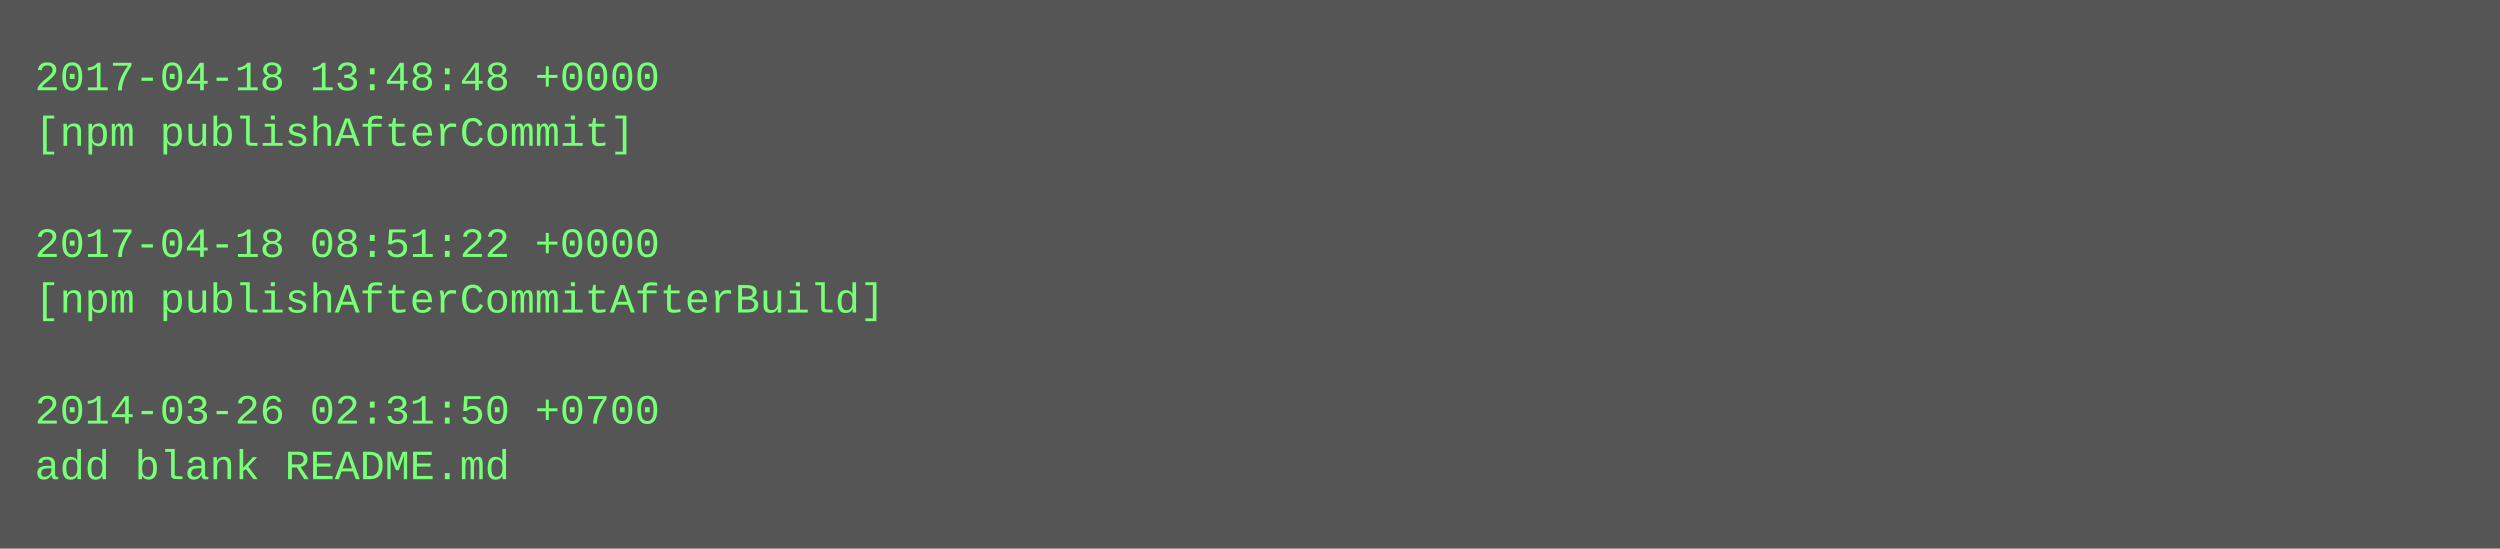
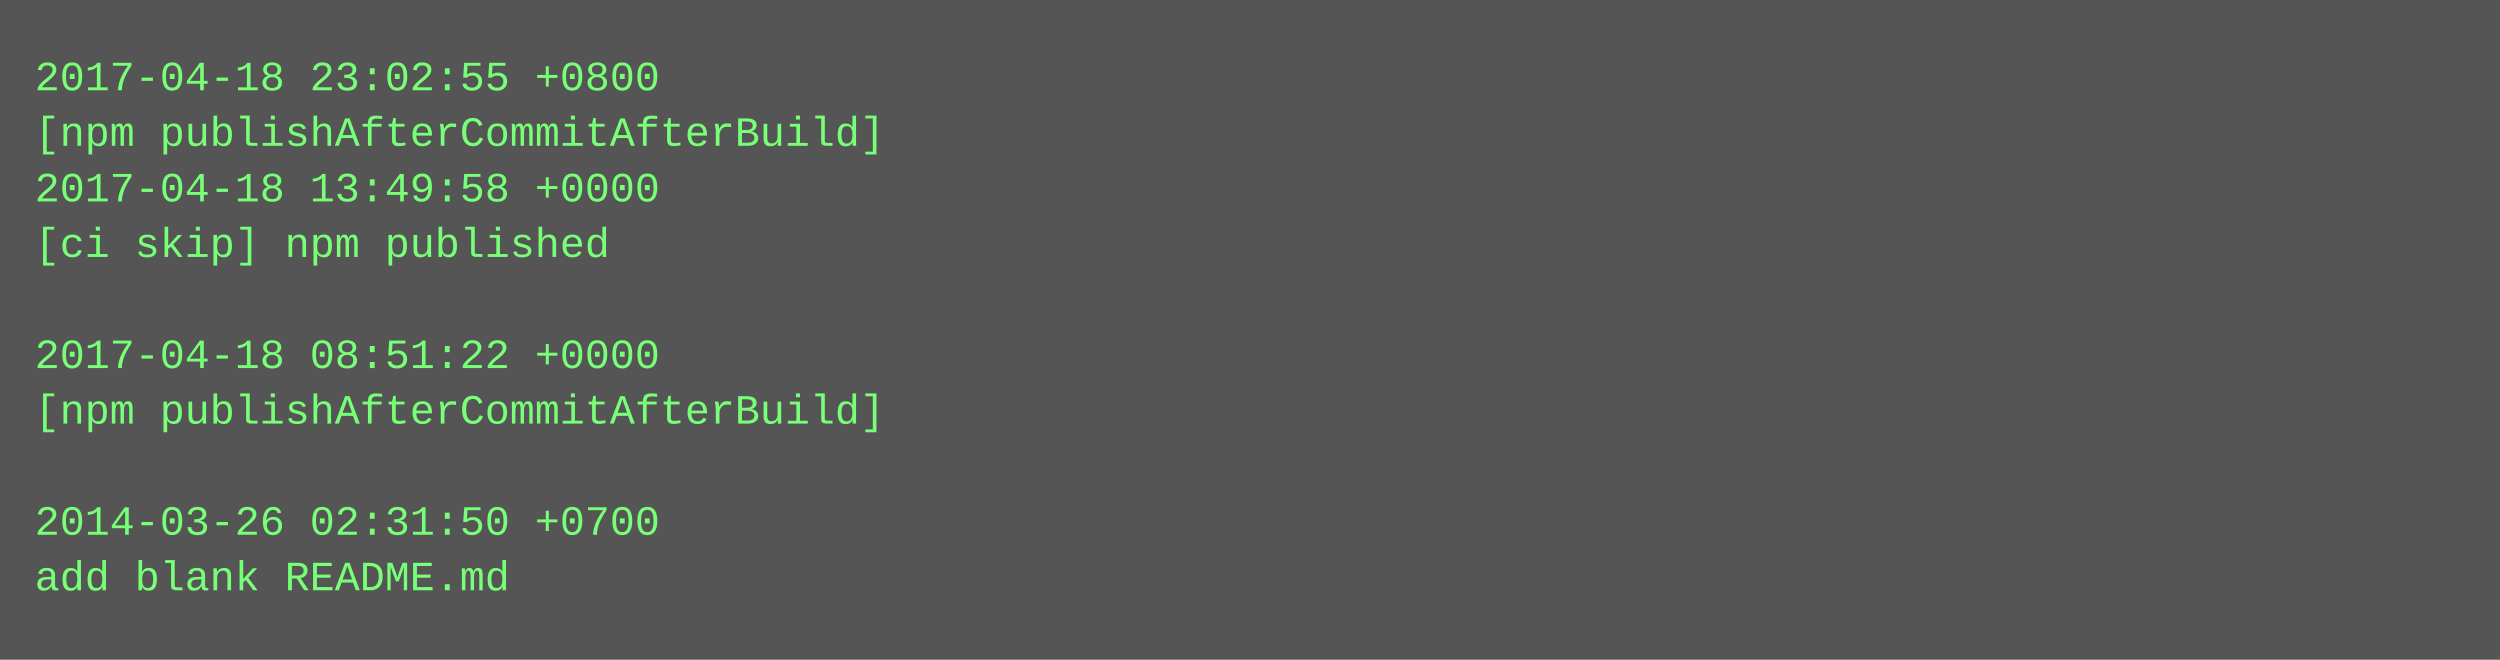
- <svg xmlns="http://www.w3.org/2000/svg" height="158" width="720">
-   <rect height="158" fill="#555" width="720" />
+ <svg xmlns="http://www.w3.org/2000/svg" height="190" width="720">
+   <rect height="190" fill="#555" width="720" />
  <text fill="#7f7" font-family="Courier New" font-size="12" xml:space="preserve">
-     <tspan x="10" y="26">2017-04-18 13:48:48 +0000</tspan>
-     <tspan x="10" y="42">[npm publishAfterCommit]</tspan>
-     <tspan x="10" y="58" />
-     <tspan x="10" y="74">2017-04-18 08:51:22 +0000</tspan>
-     <tspan x="10" y="90">[npm publishAfterCommitAfterBuild]</tspan>
-     <tspan x="10" y="106" />
-     <tspan x="10" y="122">2014-03-26 02:31:50 +0700</tspan>
-     <tspan x="10" y="138">add blank README.md</tspan>
+     <tspan x="10" y="26">2017-04-18 23:02:55 +0800</tspan>
+     <tspan x="10" y="42">[npm publishAfterCommitAfterBuild]</tspan>
+     <tspan x="10" y="58">2017-04-18 13:49:58 +0000</tspan>
+     <tspan x="10" y="74">[ci skip] npm published</tspan>
+     <tspan x="10" y="90" />
+     <tspan x="10" y="106">2017-04-18 08:51:22 +0000</tspan>
+     <tspan x="10" y="122">[npm publishAfterCommitAfterBuild]</tspan>
+     <tspan x="10" y="138" />
+     <tspan x="10" y="154">2014-03-26 02:31:50 +0700</tspan>
+     <tspan x="10" y="170">add blank README.md</tspan>
  </text>
</svg>
